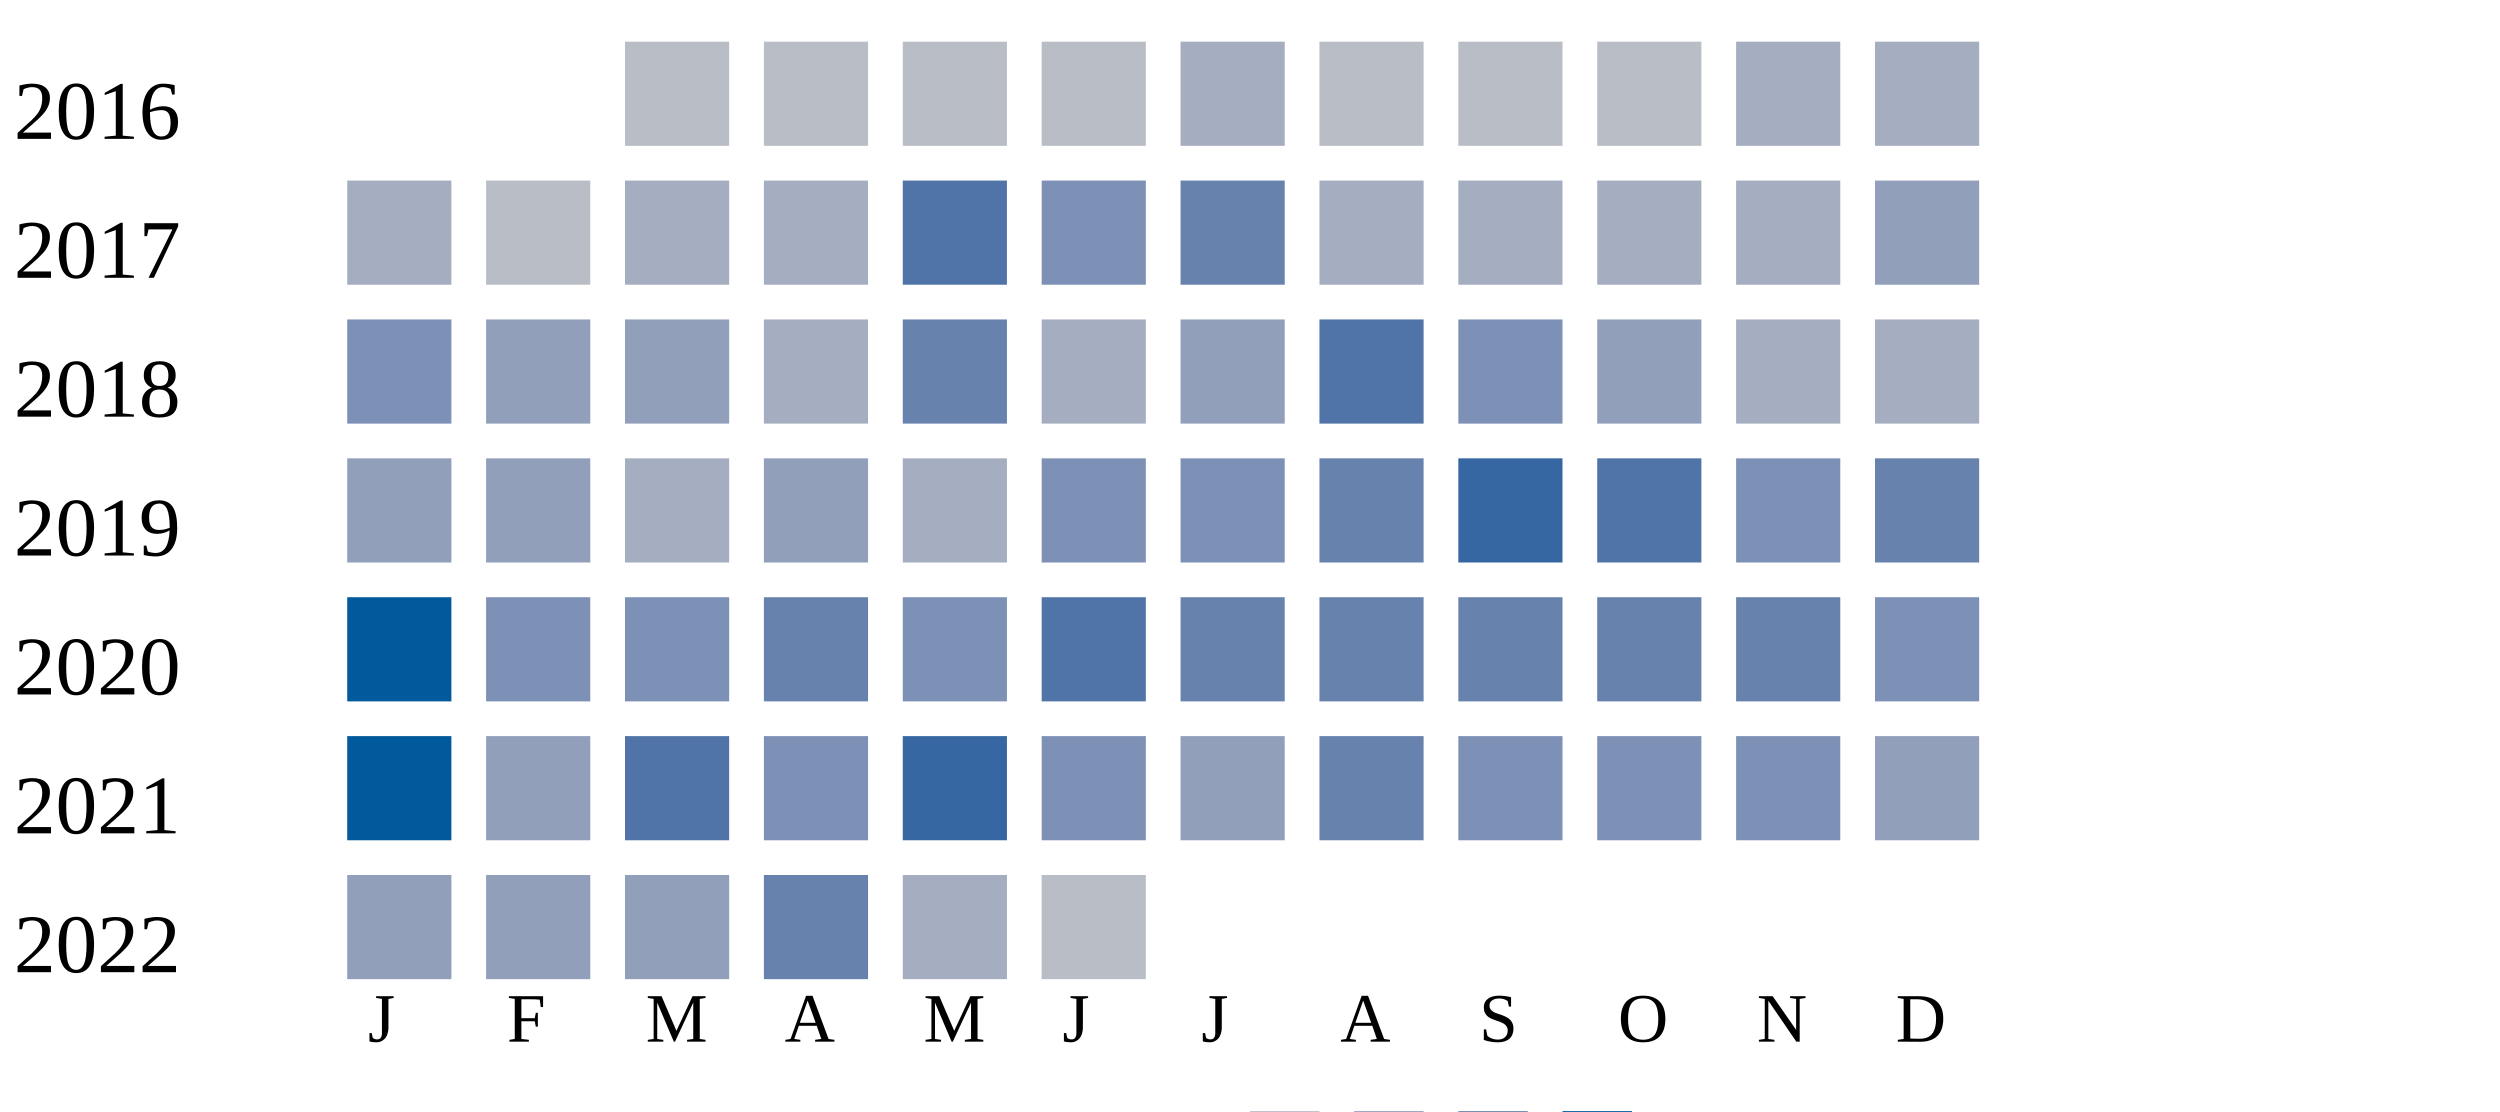
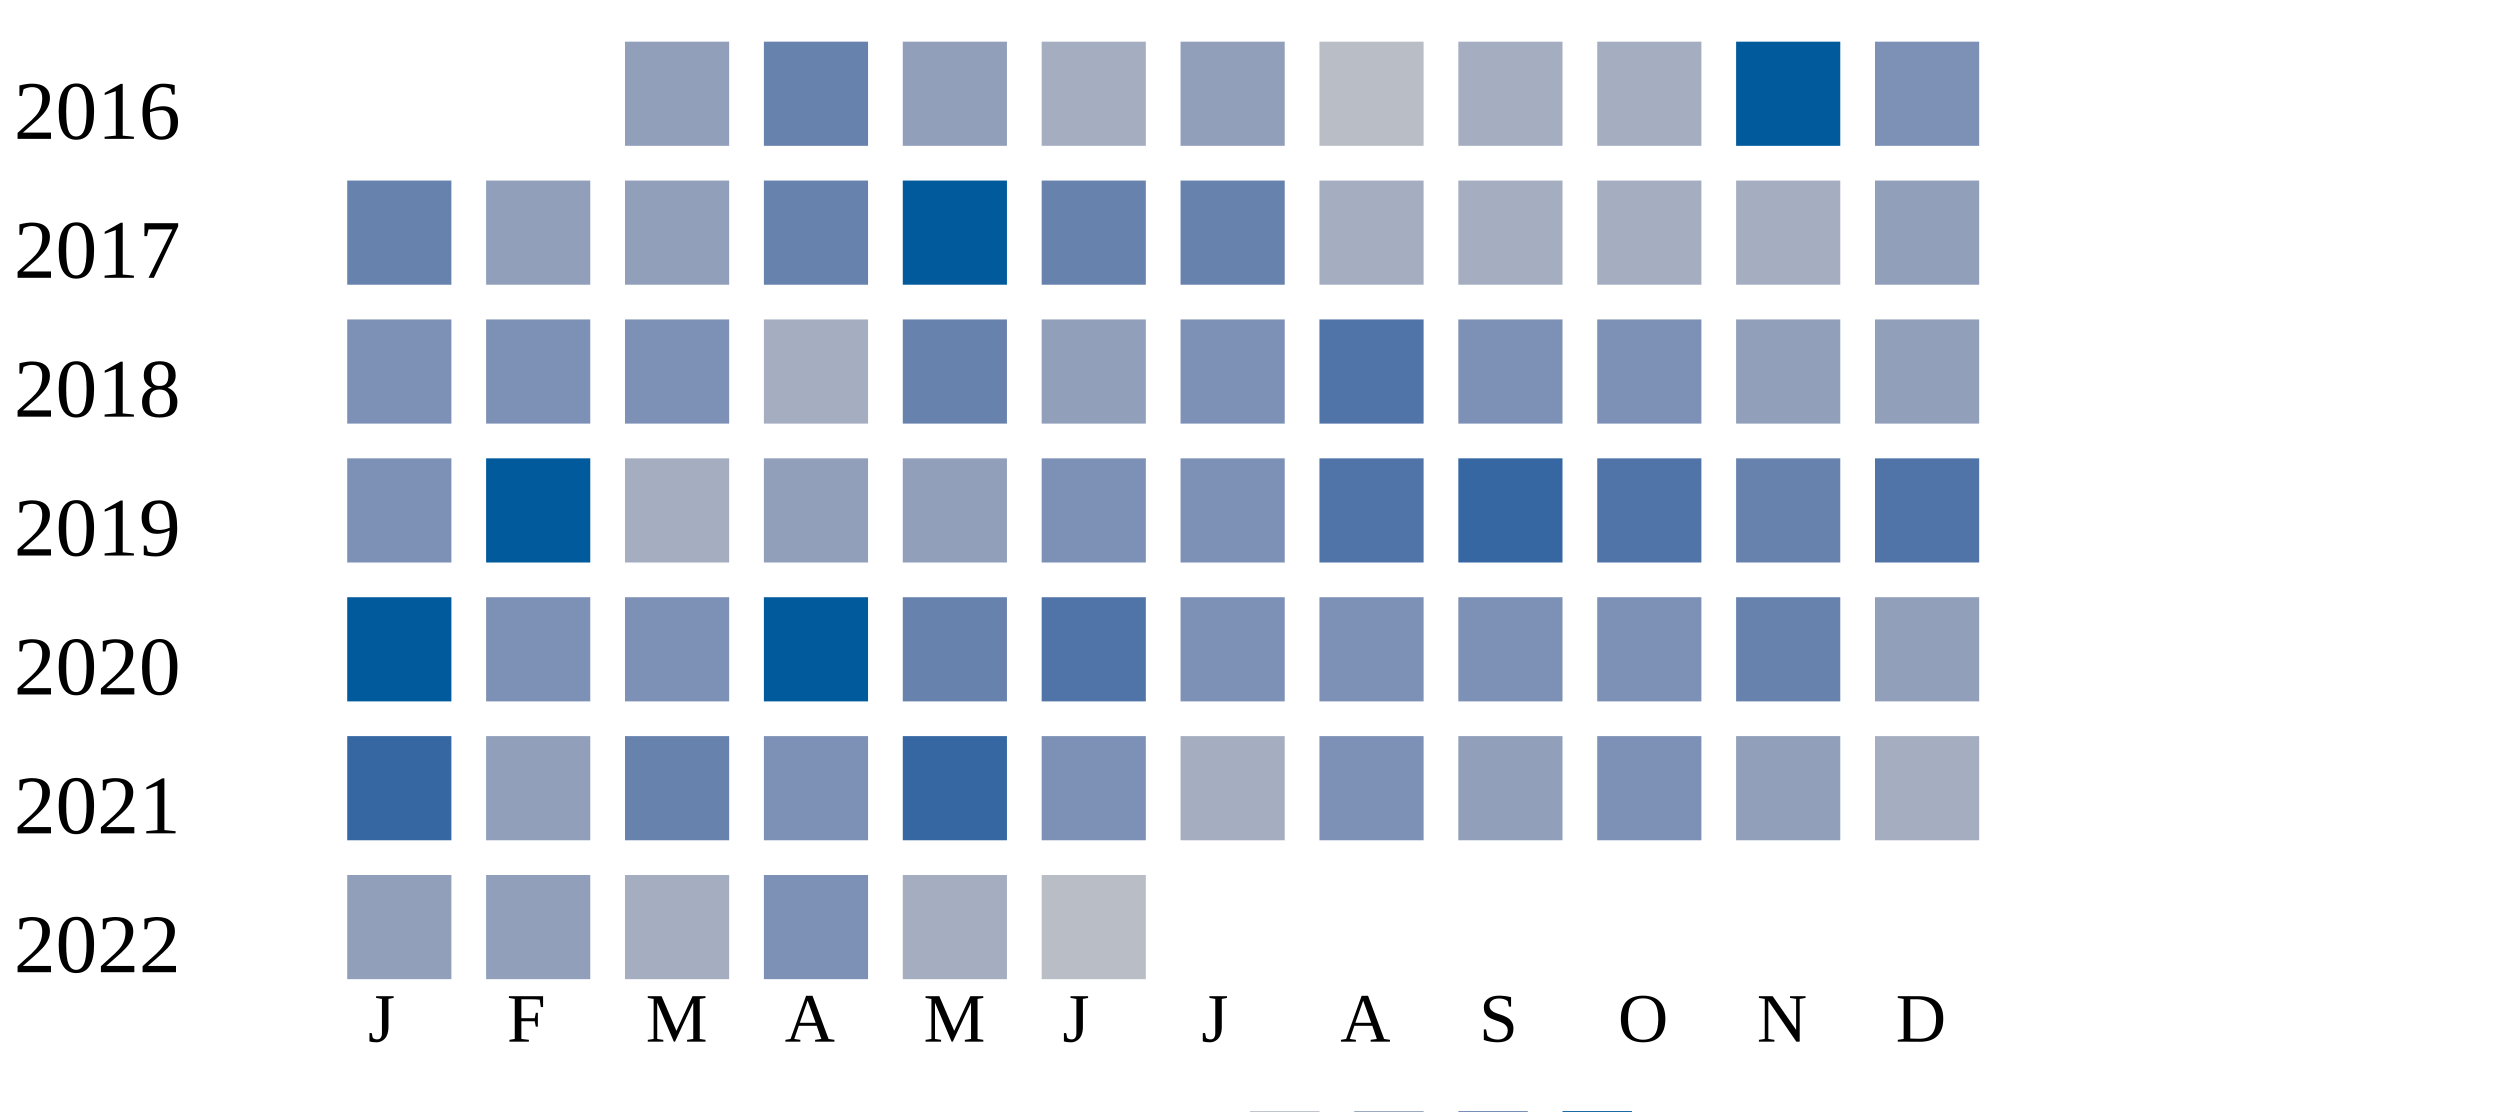
<svg xmlns="http://www.w3.org/2000/svg" width="360" height="160">
  <g transform="translate(0 0)">
    <text x="2" y="20">2016</text>
-     <rect x="90" y="6" width="15" height="15" fill="#b9bdc6" />
-     <rect x="110" y="6" width="15" height="15" fill="#b9bdc6" />
-     <rect x="130" y="6" width="15" height="15" fill="#b9bdc6" />
-     <rect x="150" y="6" width="15" height="15" fill="#b9bdc6" />
-     <rect x="170" y="6" width="15" height="15" fill="#a5aec0" />
+     <rect x="90" y="6" width="15" height="15" fill="#919fba" />
+     <rect x="110" y="6" width="15" height="15" fill="#6882ae" />
+     <rect x="130" y="6" width="15" height="15" fill="#919fba" />
+     <rect x="150" y="6" width="15" height="15" fill="#a5aec0" />
+     <rect x="170" y="6" width="15" height="15" fill="#919fba" />
    <rect x="190" y="6" width="15" height="15" fill="#b9bdc6" />
-     <rect x="210" y="6" width="15" height="15" fill="#b9bdc6" />
-     <rect x="230" y="6" width="15" height="15" fill="#b9bdc6" />
-     <rect x="250" y="6" width="15" height="15" fill="#a5aec0" />
-     <rect x="270" y="6" width="15" height="15" fill="#a5aec0" />
+     <rect x="210" y="6" width="15" height="15" fill="#a5aec0" />
+     <rect x="230" y="6" width="15" height="15" fill="#a5aec0" />
+     <rect x="250" y="6" width="15" height="15" fill="#005a9c" />
+     <rect x="270" y="6" width="15" height="15" fill="#7d90b5" />
  </g>
  <g transform="translate(0 20)">
    <text x="2" y="20">2017</text>
-     <rect x="50" y="6" width="15" height="15" fill="#a5aec0" />
-     <rect x="70" y="6" width="15" height="15" fill="#b9bdc6" />
-     <rect x="90" y="6" width="15" height="15" fill="#a5aec0" />
-     <rect x="110" y="6" width="15" height="15" fill="#a5aec0" />
-     <rect x="130" y="6" width="15" height="15" fill="#5174a8" />
-     <rect x="150" y="6" width="15" height="15" fill="#7d90b5" />
+     <rect x="50" y="6" width="15" height="15" fill="#6882ae" />
+     <rect x="70" y="6" width="15" height="15" fill="#919fba" />
+     <rect x="90" y="6" width="15" height="15" fill="#919fba" />
+     <rect x="110" y="6" width="15" height="15" fill="#6882ae" />
+     <rect x="130" y="6" width="15" height="15" fill="#005a9c" />
+     <rect x="150" y="6" width="15" height="15" fill="#6882ae" />
    <rect x="170" y="6" width="15" height="15" fill="#6882ae" />
    <rect x="190" y="6" width="15" height="15" fill="#a5aec0" />
    <rect x="210" y="6" width="15" height="15" fill="#a5aec0" />
    <rect x="230" y="6" width="15" height="15" fill="#a5aec0" />
    <rect x="250" y="6" width="15" height="15" fill="#a5aec0" />
    <rect x="270" y="6" width="15" height="15" fill="#919fba" />
  </g>
  <g transform="translate(0 40)">
    <text x="2" y="20">2018</text>
    <rect x="50" y="6" width="15" height="15" fill="#7d90b5" />
-     <rect x="70" y="6" width="15" height="15" fill="#919fba" />
-     <rect x="90" y="6" width="15" height="15" fill="#919fba" />
+     <rect x="70" y="6" width="15" height="15" fill="#7d90b5" />
+     <rect x="90" y="6" width="15" height="15" fill="#7d90b5" />
    <rect x="110" y="6" width="15" height="15" fill="#a5aec0" />
    <rect x="130" y="6" width="15" height="15" fill="#6882ae" />
-     <rect x="150" y="6" width="15" height="15" fill="#a5aec0" />
-     <rect x="170" y="6" width="15" height="15" fill="#919fba" />
+     <rect x="150" y="6" width="15" height="15" fill="#919fba" />
+     <rect x="170" y="6" width="15" height="15" fill="#7d90b5" />
    <rect x="190" y="6" width="15" height="15" fill="#5174a8" />
    <rect x="210" y="6" width="15" height="15" fill="#7d90b5" />
-     <rect x="230" y="6" width="15" height="15" fill="#919fba" />
-     <rect x="250" y="6" width="15" height="15" fill="#a5aec0" />
-     <rect x="270" y="6" width="15" height="15" fill="#a5aec0" />
+     <rect x="230" y="6" width="15" height="15" fill="#7d90b5" />
+     <rect x="250" y="6" width="15" height="15" fill="#919fba" />
+     <rect x="270" y="6" width="15" height="15" fill="#919fba" />
  </g>
  <g transform="translate(0 60)">
    <text x="2" y="20">2019</text>
-     <rect x="50" y="6" width="15" height="15" fill="#919fba" />
-     <rect x="70" y="6" width="15" height="15" fill="#919fba" />
+     <rect x="50" y="6" width="15" height="15" fill="#7d90b5" />
+     <rect x="70" y="6" width="15" height="15" fill="#005a9c" />
    <rect x="90" y="6" width="15" height="15" fill="#a5aec0" />
    <rect x="110" y="6" width="15" height="15" fill="#919fba" />
-     <rect x="130" y="6" width="15" height="15" fill="#a5aec0" />
+     <rect x="130" y="6" width="15" height="15" fill="#919fba" />
    <rect x="150" y="6" width="15" height="15" fill="#7d90b5" />
    <rect x="170" y="6" width="15" height="15" fill="#7d90b5" />
-     <rect x="190" y="6" width="15" height="15" fill="#6882ae" />
+     <rect x="190" y="6" width="15" height="15" fill="#5174a8" />
    <rect x="210" y="6" width="15" height="15" fill="#3667a2" />
    <rect x="230" y="6" width="15" height="15" fill="#5174a8" />
-     <rect x="250" y="6" width="15" height="15" fill="#7d90b5" />
-     <rect x="270" y="6" width="15" height="15" fill="#6882ae" />
+     <rect x="250" y="6" width="15" height="15" fill="#6882ae" />
+     <rect x="270" y="6" width="15" height="15" fill="#5174a8" />
  </g>
  <g transform="translate(0 80)">
    <text x="2" y="20">2020</text>
    <rect x="50" y="6" width="15" height="15" fill="#005a9c" />
    <rect x="70" y="6" width="15" height="15" fill="#7d90b5" />
    <rect x="90" y="6" width="15" height="15" fill="#7d90b5" />
-     <rect x="110" y="6" width="15" height="15" fill="#6882ae" />
-     <rect x="130" y="6" width="15" height="15" fill="#7d90b5" />
+     <rect x="110" y="6" width="15" height="15" fill="#005a9c" />
+     <rect x="130" y="6" width="15" height="15" fill="#6882ae" />
    <rect x="150" y="6" width="15" height="15" fill="#5174a8" />
-     <rect x="170" y="6" width="15" height="15" fill="#6882ae" />
-     <rect x="190" y="6" width="15" height="15" fill="#6882ae" />
-     <rect x="210" y="6" width="15" height="15" fill="#6882ae" />
-     <rect x="230" y="6" width="15" height="15" fill="#6882ae" />
+     <rect x="170" y="6" width="15" height="15" fill="#7d90b5" />
+     <rect x="190" y="6" width="15" height="15" fill="#7d90b5" />
+     <rect x="210" y="6" width="15" height="15" fill="#7d90b5" />
+     <rect x="230" y="6" width="15" height="15" fill="#7d90b5" />
    <rect x="250" y="6" width="15" height="15" fill="#6882ae" />
-     <rect x="270" y="6" width="15" height="15" fill="#7d90b5" />
+     <rect x="270" y="6" width="15" height="15" fill="#919fba" />
  </g>
  <g transform="translate(0 100)">
    <text x="2" y="20">2021</text>
-     <rect x="50" y="6" width="15" height="15" fill="#005a9c" />
+     <rect x="50" y="6" width="15" height="15" fill="#3667a2" />
    <rect x="70" y="6" width="15" height="15" fill="#919fba" />
-     <rect x="90" y="6" width="15" height="15" fill="#5174a8" />
+     <rect x="90" y="6" width="15" height="15" fill="#6882ae" />
    <rect x="110" y="6" width="15" height="15" fill="#7d90b5" />
    <rect x="130" y="6" width="15" height="15" fill="#3667a2" />
    <rect x="150" y="6" width="15" height="15" fill="#7d90b5" />
-     <rect x="170" y="6" width="15" height="15" fill="#919fba" />
-     <rect x="190" y="6" width="15" height="15" fill="#6882ae" />
-     <rect x="210" y="6" width="15" height="15" fill="#7d90b5" />
+     <rect x="170" y="6" width="15" height="15" fill="#a5aec0" />
+     <rect x="190" y="6" width="15" height="15" fill="#7d90b5" />
+     <rect x="210" y="6" width="15" height="15" fill="#919fba" />
    <rect x="230" y="6" width="15" height="15" fill="#7d90b5" />
-     <rect x="250" y="6" width="15" height="15" fill="#7d90b5" />
-     <rect x="270" y="6" width="15" height="15" fill="#919fba" />
+     <rect x="250" y="6" width="15" height="15" fill="#919fba" />
+     <rect x="270" y="6" width="15" height="15" fill="#a5aec0" />
  </g>
  <g transform="translate(0 120)">
    <text x="2" y="20">2022</text>
    <rect x="50" y="6" width="15" height="15" fill="#919fba" />
    <rect x="70" y="6" width="15" height="15" fill="#919fba" />
-     <rect x="90" y="6" width="15" height="15" fill="#919fba" />
-     <rect x="110" y="6" width="15" height="15" fill="#6882ae" />
+     <rect x="90" y="6" width="15" height="15" fill="#a5aec0" />
+     <rect x="110" y="6" width="15" height="15" fill="#7d90b5" />
    <rect x="130" y="6" width="15" height="15" fill="#a5aec0" />
    <rect x="150" y="6" width="15" height="15" fill="#b9bdc6" />
  </g>
  <text style="font-size: 10px; text-align: center" x="53" y="150">J</text>
  <text style="font-size: 10px; text-align: center" x="73" y="150">F</text>
  <text style="font-size: 10px; text-align: center" x="93" y="150">M</text>
  <text style="font-size: 10px; text-align: center" x="113" y="150">A</text>
  <text style="font-size: 10px; text-align: center" x="133" y="150">M</text>
  <text style="font-size: 10px; text-align: center" x="153" y="150">J</text>
  <text style="font-size: 10px; text-align: center" x="173" y="150">J</text>
  <text style="font-size: 10px; text-align: center" x="193" y="150">A</text>
  <text style="font-size: 10px; text-align: center" x="213" y="150">S</text>
  <text style="font-size: 10px; text-align: center" x="233" y="150">O</text>
  <text style="font-size: 10px; text-align: center" x="253" y="150">N</text>
  <text style="font-size: 10px; text-align: center" x="273" y="150">D</text>
  <text style="font-size: 10px;" x="155" y="169">Less</text>
  <rect fill="#b9bdc6" width="10" height="10" x="180" y="160" />
  <rect fill="#919fba" width="10" height="10" x="195" y="160" />
  <rect fill="#6882ae" width="10" height="10" x="210" y="160" />
  <rect fill="#005a9c" width="10" height="10" x="225" y="160" />
  <text x="240" y="169" style="font-size: 10px;">More</text>
</svg>
